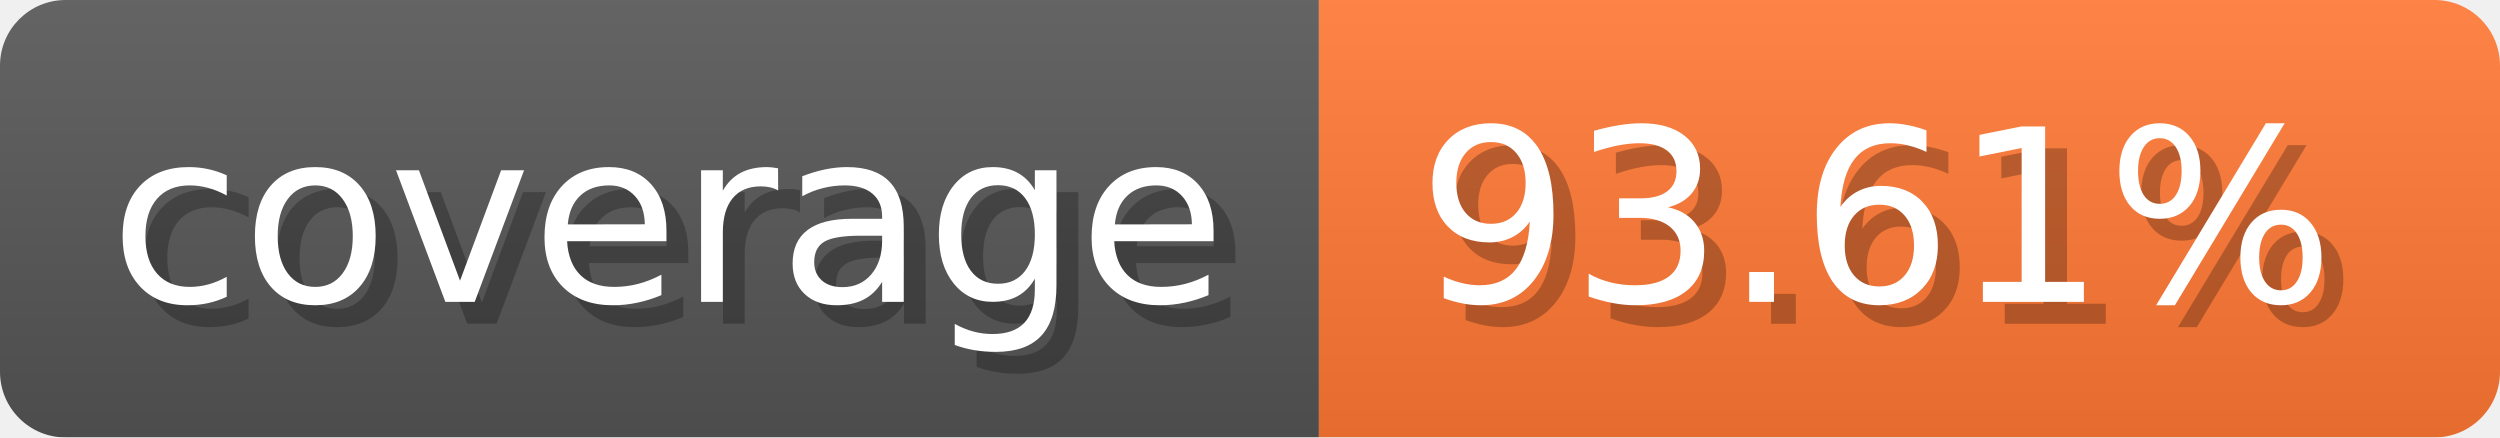
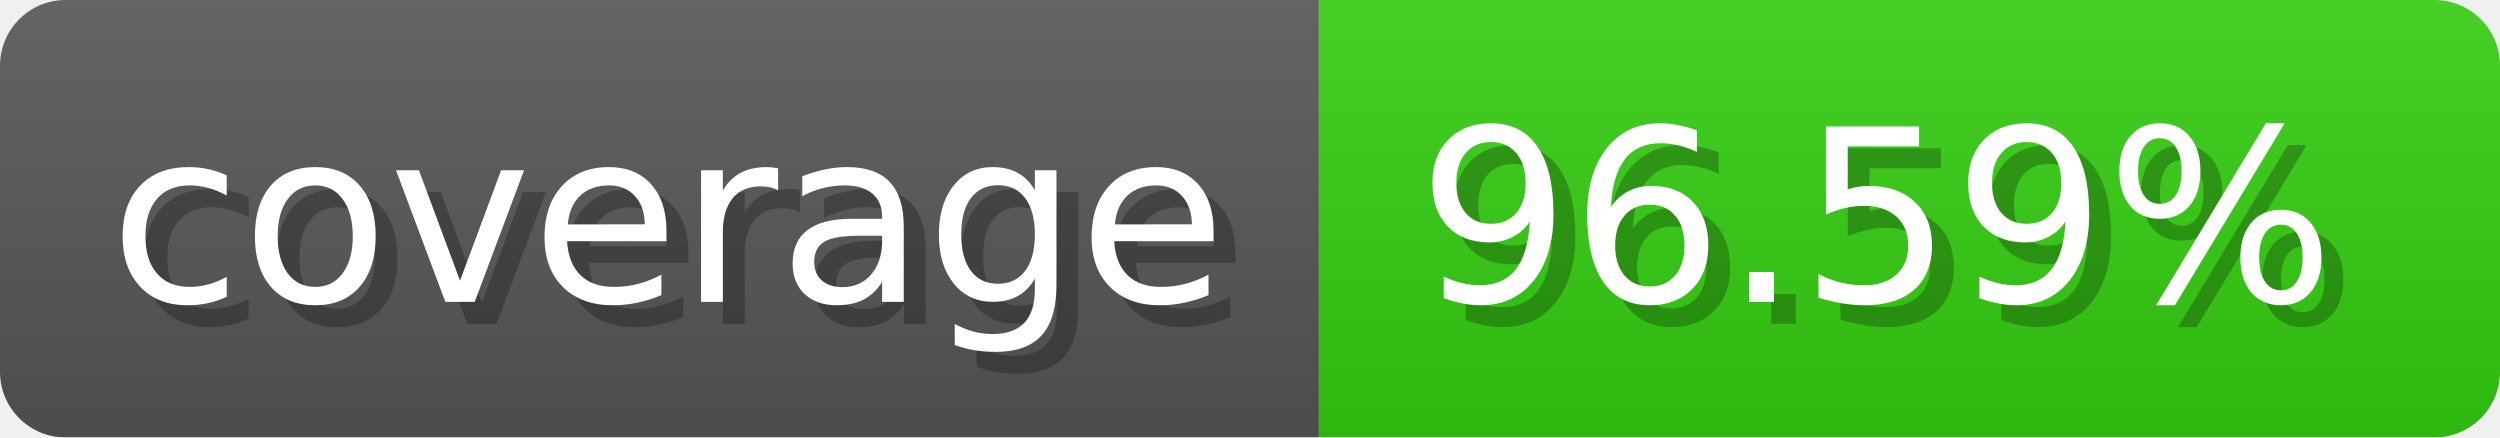
- <svg xmlns="http://www.w3.org/2000/svg" width="114.3" height="20" viewBox="0 0 1143 200" role="img" aria-label="coverage: 93.61%">
-   <linearGradient id="BxyoE" x2="0" y2="100%">
+ <svg xmlns="http://www.w3.org/2000/svg" width="114.3" height="20" viewBox="0 0 1143 200" role="img" aria-label="coverage: 96.59%">
+   <linearGradient id="tVgiY" x2="0" y2="100%">
    <stop offset="0" stop-opacity=".1" stop-color="#EEE" />
    <stop offset="1" stop-opacity=".1" />
  </linearGradient>
-   <mask id="UsXfZ">
+   <mask id="uHPCZ">
    <rect width="1143" height="200" rx="30" fill="#FFF" />
  </mask>
-   <g mask="url(#UsXfZ)">
+   <g mask="url(#uHPCZ)">
    <rect width="603" height="200" fill="#555" />
-     <rect width="540" height="200" fill="#F73" x="603" />
-     <rect width="1143" height="200" fill="url(#BxyoE)" />
+     <rect width="540" height="200" fill="#3C1" x="603" />
+     <rect width="1143" height="200" fill="url(#tVgiY)" />
  </g>
  <g aria-hidden="true" fill="#fff" text-anchor="start" font-family="Verdana,DejaVu Sans,sans-serif" font-size="110">
    <text x="60" y="148" textLength="503" fill="#000" opacity="0.25">coverage</text>
    <text x="50" y="138" textLength="503">coverage</text>
-     <text x="658" y="148" textLength="440" fill="#000" opacity="0.25">93.61%</text>
-     <text x="648" y="138" textLength="440">93.61%</text>
+     <text x="658" y="148" textLength="440" fill="#000" opacity="0.25">96.59%</text>
+     <text x="648" y="138" textLength="440">96.59%</text>
  </g>
</svg>
